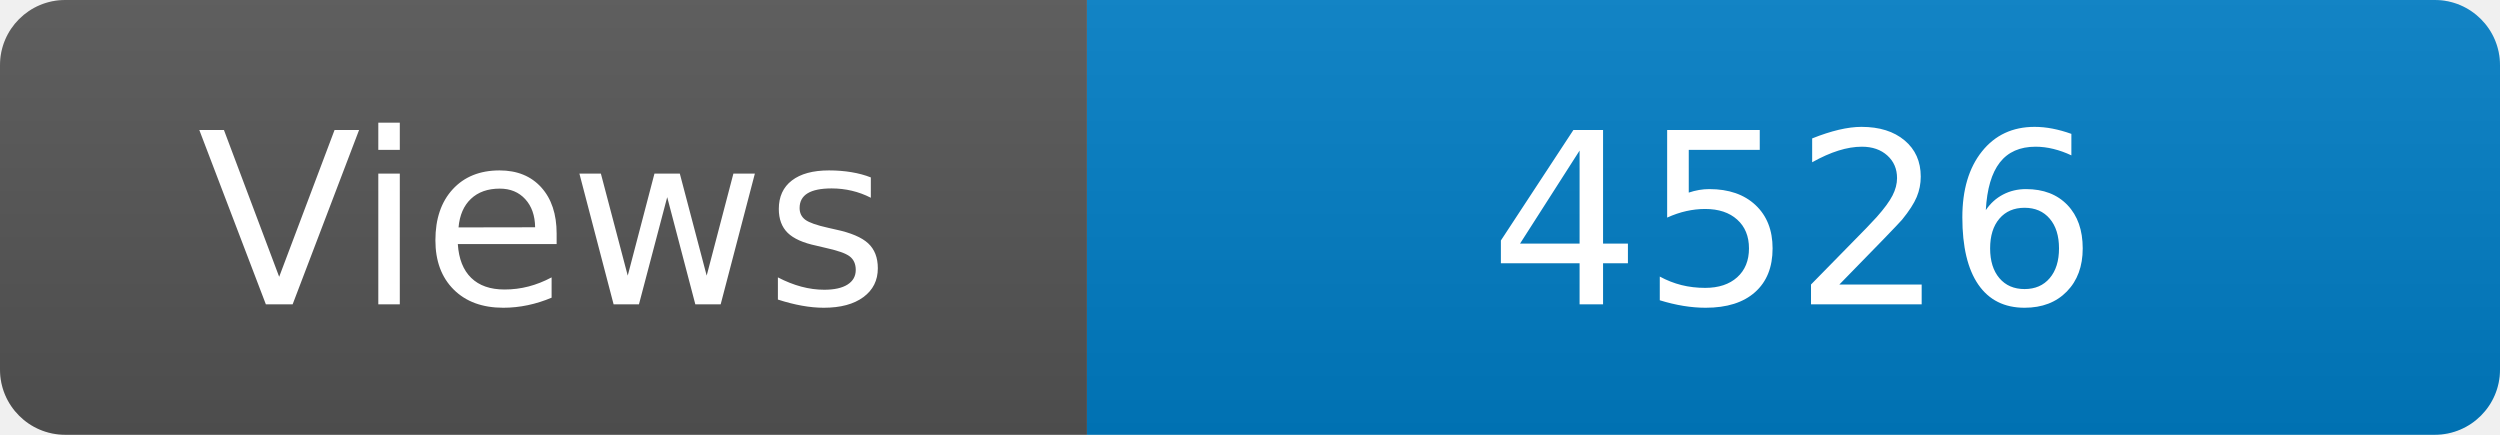
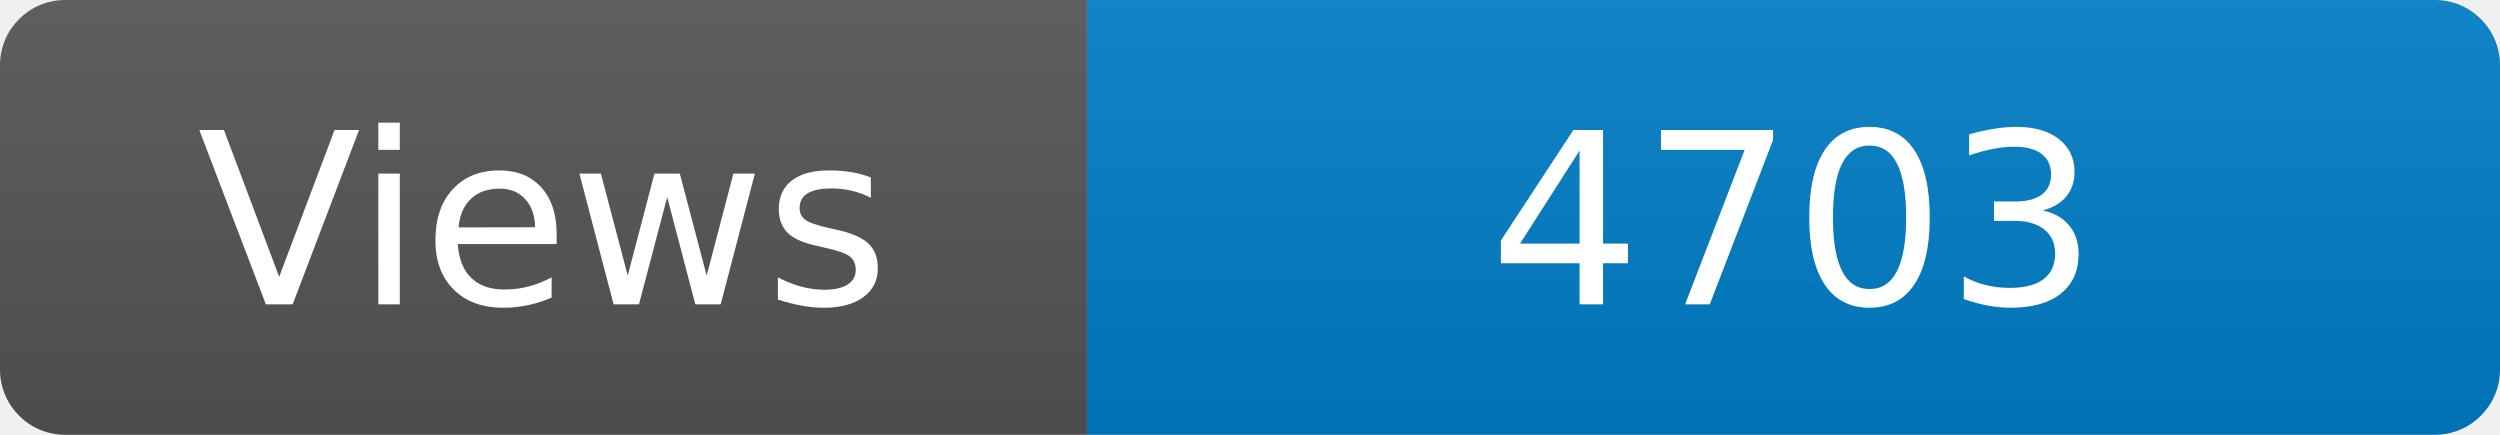
<svg xmlns="http://www.w3.org/2000/svg" width="115" height="20" role="img" aria-label="Maintained?: yes">
  <linearGradient id="s" x2="0" y2="100%">
    <stop offset="0" stop-color="#bbb" stop-opacity=".1" />
    <stop offset="1" stop-opacity=".1" />
  </linearGradient>
  <clipPath id="r">
    <rect width="115" height="20" rx="3" fill="#fff" />
  </clipPath>
  <g clip-path="url(#r)">
    <rect width="50" height="20" fill="#555" />
    <rect x="50" width="160" height="20" fill="#007ec6" />
    <rect width="115" height="20" fill="url(#s)" />
  </g>
  <g fill="#fff" text-anchor="middle" font-family="Verdana,Geneva,DejaVu Sans,sans-serif" font-size="110">
    <text x="250" y="140" transform="scale(.1)" fill="#fff">Views</text>
-     <text x="825" y="140" transform="scale(.1)" fill="#fff">4526</text>
+     <text x="825" y="140" transform="scale(.1)" fill="#fff">4703</text>
  </g>
</svg>
